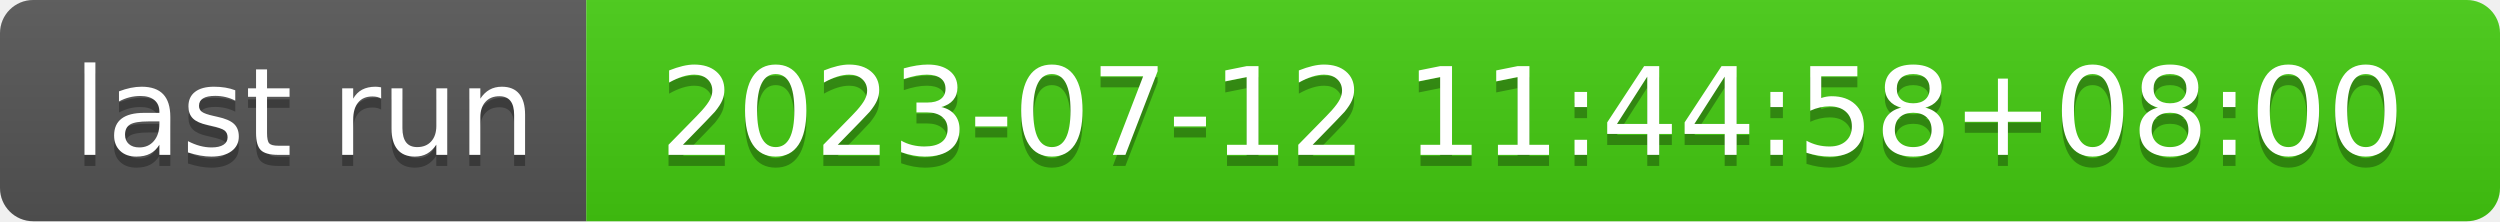
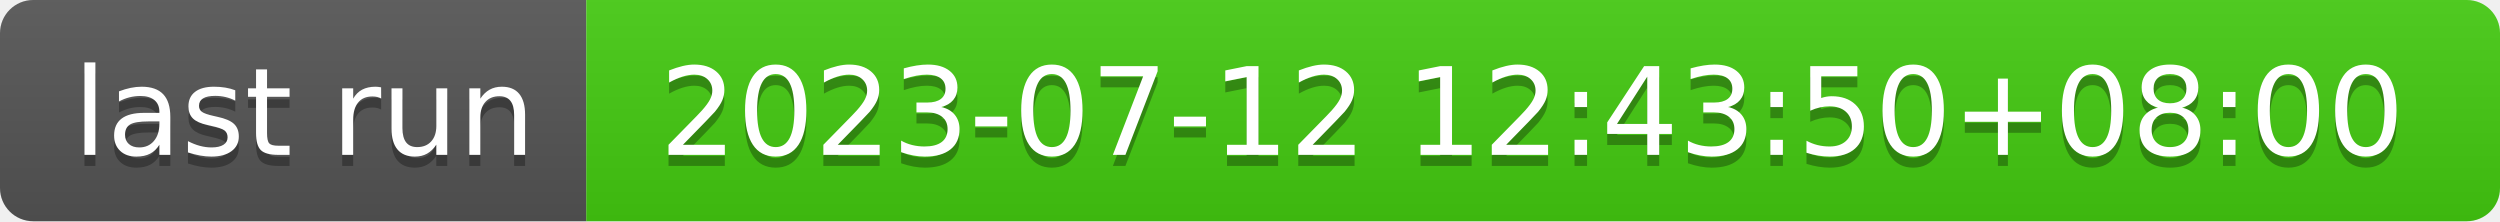
- <svg xmlns="http://www.w3.org/2000/svg" width="226" height="20" role="img" aria-label="last run: 2023-07-12 11:44:58+08:00">
+ <svg xmlns="http://www.w3.org/2000/svg" width="226" height="20" role="img" aria-label="last run: 2023-07-12 12:43:50+08:00">
  <linearGradient id="s" x2="0" y2="100%">
    <stop offset="0" stop-color="#bbb" stop-opacity=".1" />
    <stop offset="1" stop-opacity=".1" />
  </linearGradient>
  <clipPath id="r">
    <rect width="226" height="20" rx="3" fill="#fff" />
  </clipPath>
  <g clip-path="url(#r)">
    <rect width="53" height="20" fill="#555" />
    <rect x="53" width="173" height="20" fill="#4c1" />
    <rect width="226" height="20" fill="url(#s)" />
  </g>
  <g fill="#fff" text-anchor="middle" font-family="Verdana,Geneva,DejaVu Sans,sans-serif" text-rendering="geometricPrecision" font-size="110">
    <text aria-hidden="true" x="275" y="150" fill="#010101" fill-opacity=".3" transform="scale(.1)" textLength="430">last run</text>
    <text x="275" y="140" transform="scale(.1)" fill="#fff" textLength="430">last run</text>
-     <text aria-hidden="true" x="1385" y="150" fill="#010101" fill-opacity=".3" transform="scale(.1)" textLength="1630">2023-07-12 11:44:58+08:00</text>
-     <text x="1385" y="140" transform="scale(.1)" fill="#fff" textLength="1630">2023-07-12 11:44:58+08:00</text>
+     <text aria-hidden="true" x="1385" y="150" fill="#010101" fill-opacity=".3" transform="scale(.1)" textLength="1630">2023-07-12 12:43:50+08:00</text>
+     <text x="1385" y="140" transform="scale(.1)" fill="#fff" textLength="1630">2023-07-12 12:43:50+08:00</text>
  </g>
</svg>
